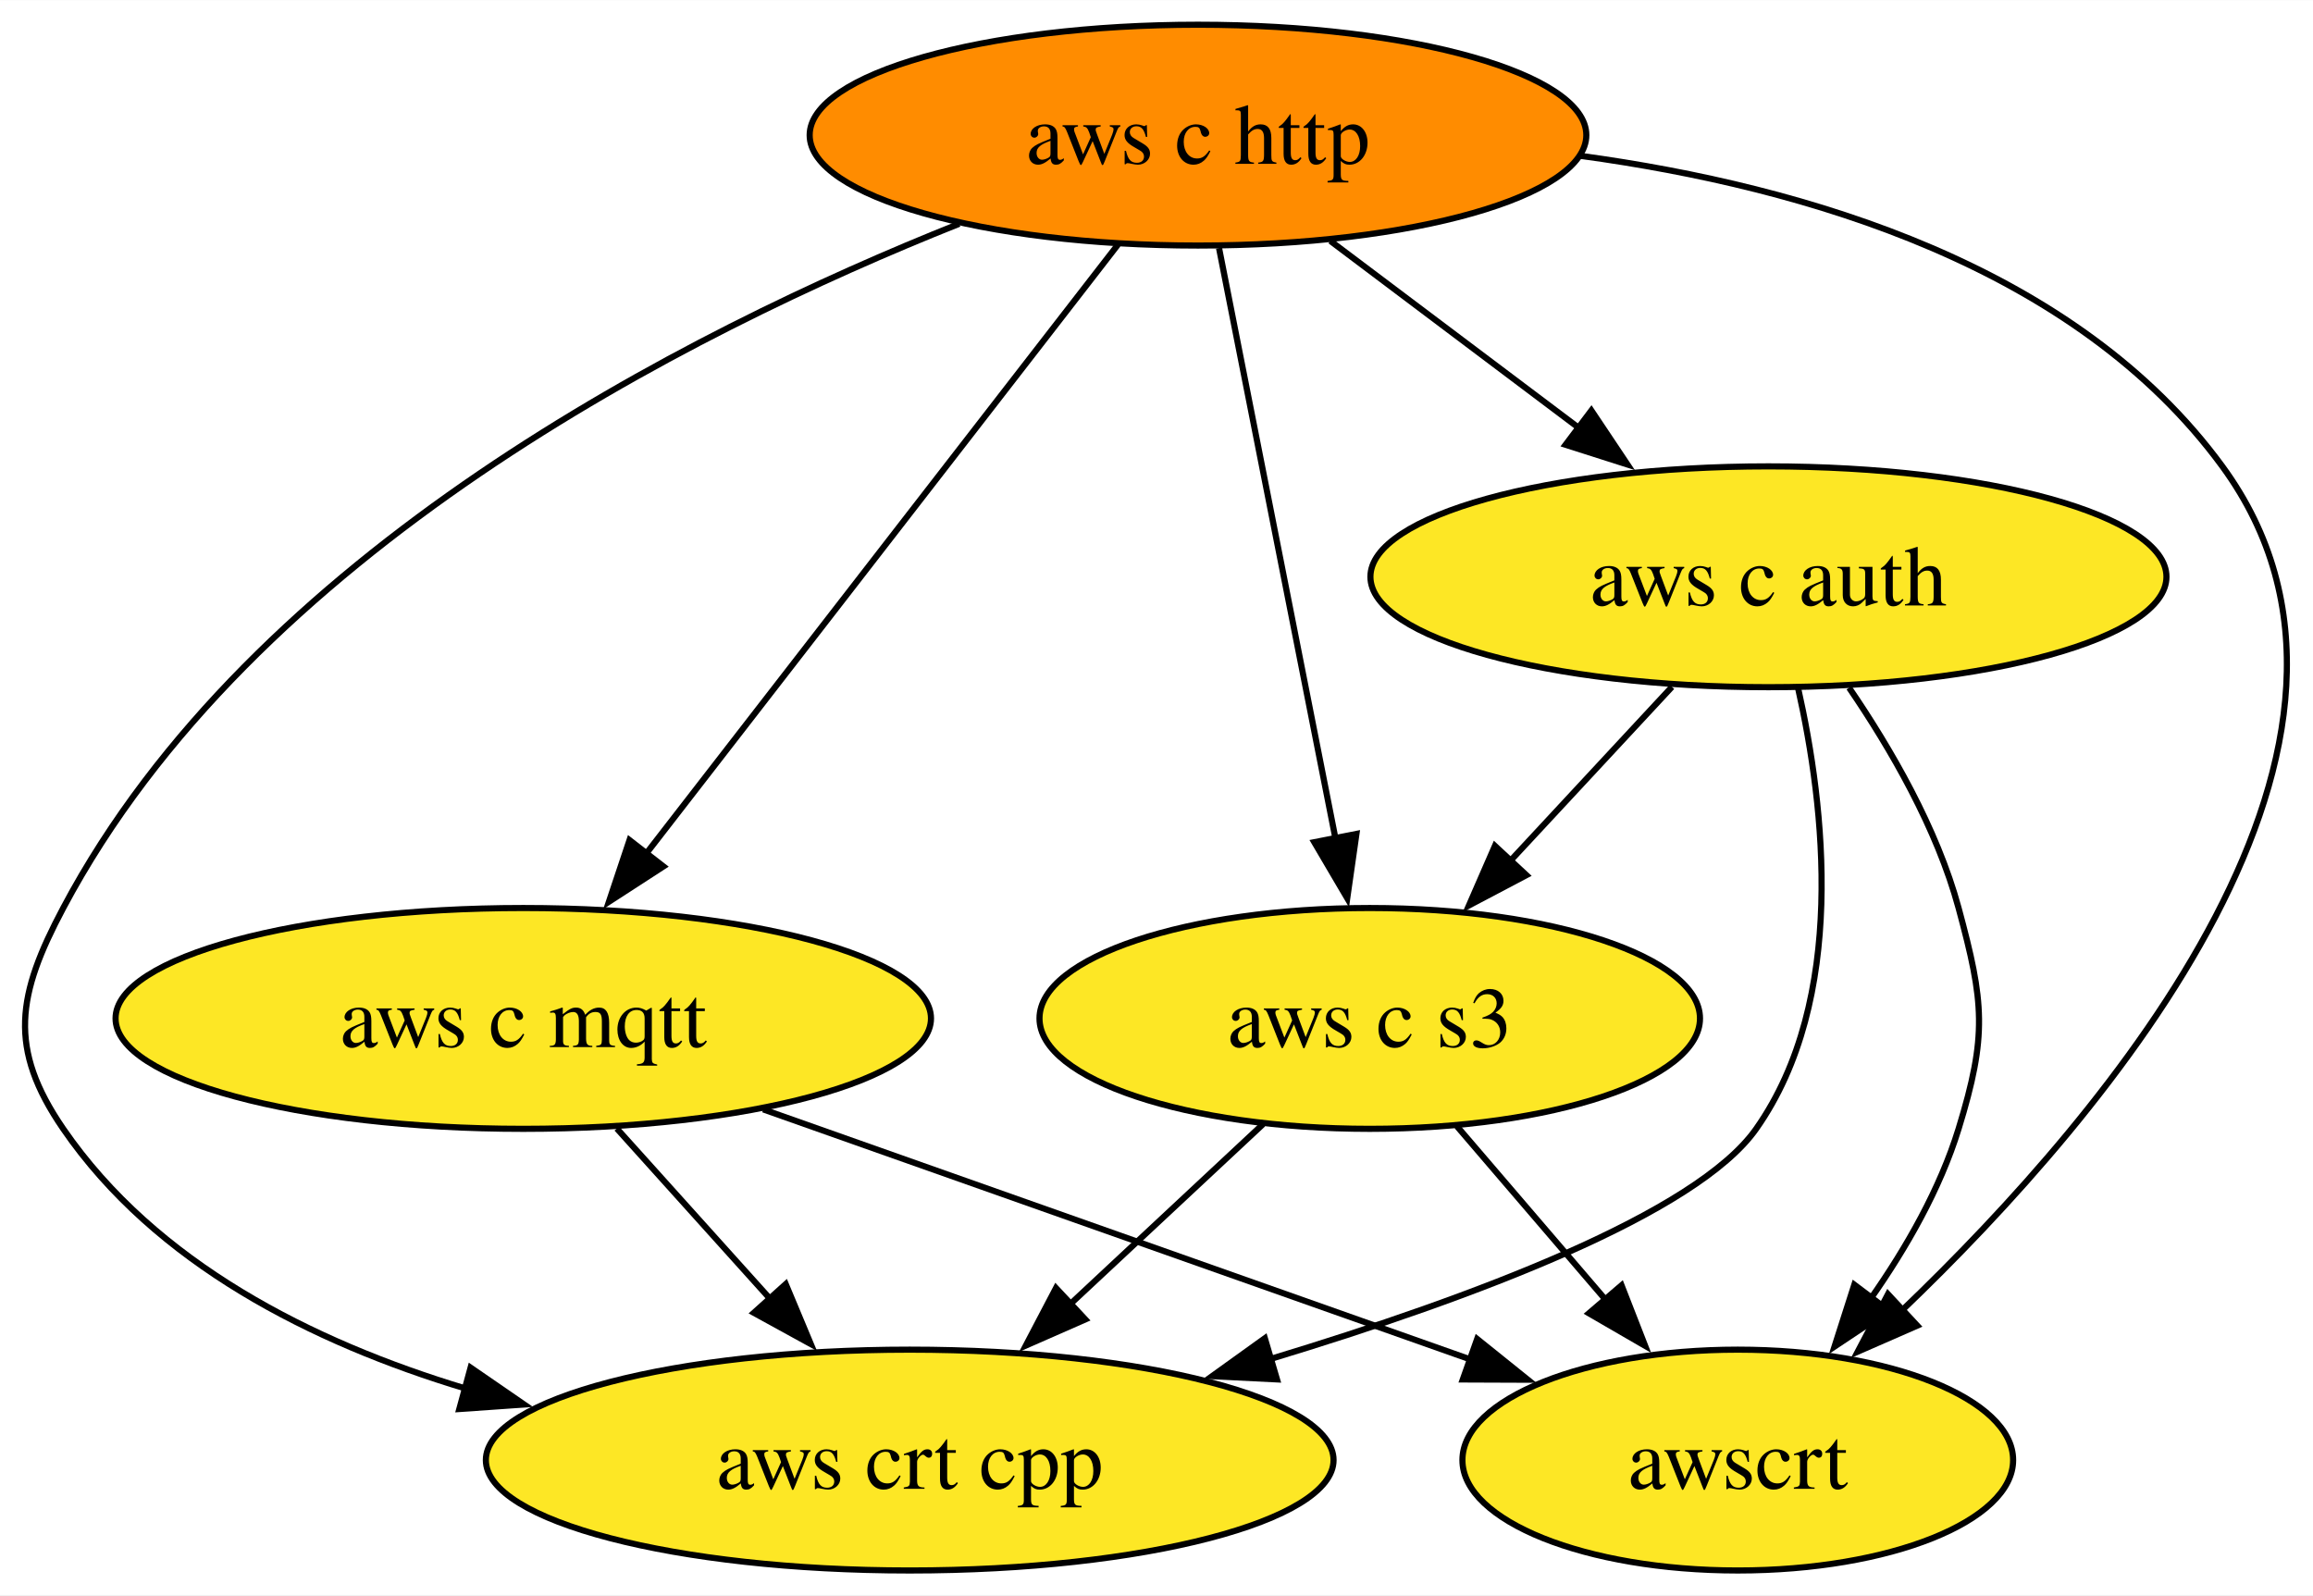
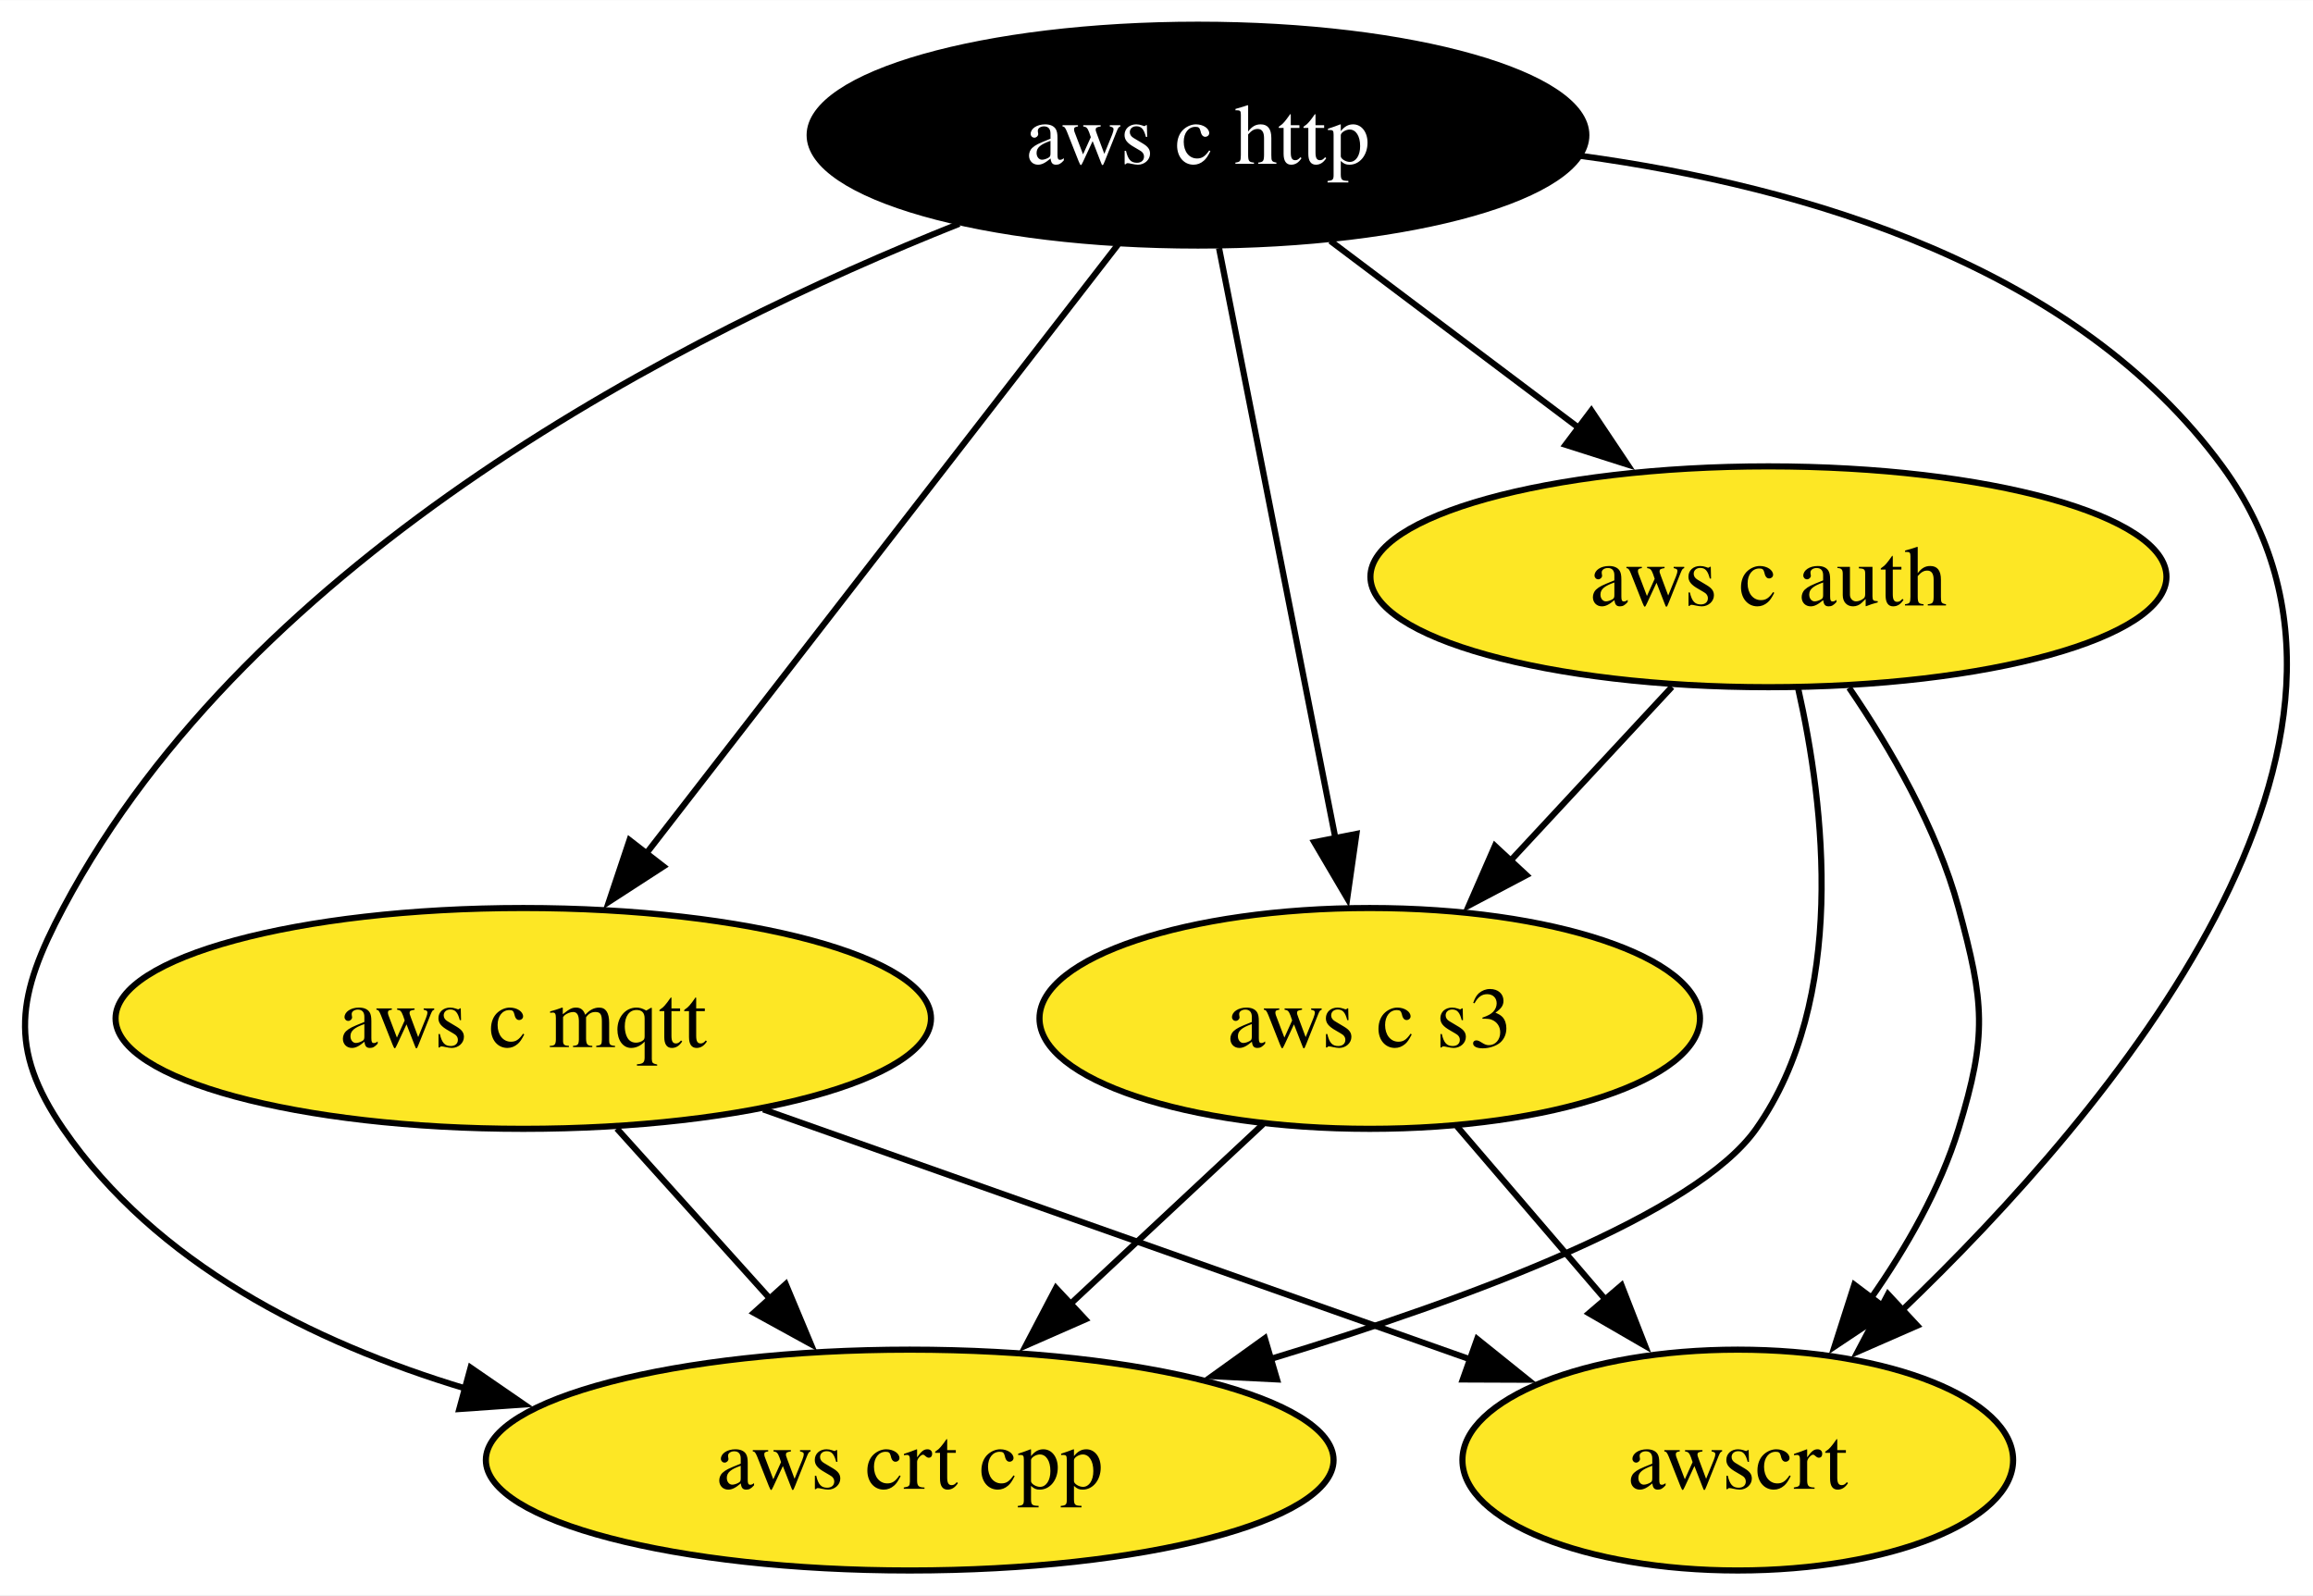
<svg xmlns="http://www.w3.org/2000/svg" xmlns:xlink="http://www.w3.org/1999/xlink" width="377pt" height="260pt" viewBox="0.00 0.00 377.09 260.00">
  <g id="graph0" class="graph" transform="scale(1 1) rotate(0) translate(4 256)">
    <polygon fill="white" stroke="none" points="-4,4 -4,-256 373.09,-256 373.09,4 -4,4" />
    <g id="node1" class="node">
      <g id="a_node1">
        <a xlink:href="https://github.com/conda-forge/aws-c-http-feedstock" xlink:title="aws c http">
-           <ellipse fill="#ff8c00" stroke="black" cx="191.31" cy="-234" rx="63.31" ry="18" />
-           <text text-anchor="middle" x="191.31" y="-229.32" font-family="Times,serif" font-size="14.00">aws c http</text>
+           <ellipse fill="#000000" stroke="black" cx="191.31" cy="-234" rx="63.31" ry="18" />
+           <text text-anchor="middle" x="191.31" y="-229.32" font-family="Times,serif" font-size="14.00" fill="white">aws c http</text>
        </a>
      </g>
    </g>
    <g id="node2" class="node">
      <g id="a_node2">
        <a xlink:href="https://github.com/conda-forge/aws-c-mqtt-feedstock" xlink:title="aws c mqtt">
          <ellipse fill="#fde725" stroke="black" cx="81.31" cy="-90" rx="66.47" ry="18" />
          <text text-anchor="middle" x="81.31" y="-85.33" font-family="Times,serif" font-size="14.00">aws c mqtt</text>
        </a>
      </g>
    </g>
    <g id="edge2" class="edge">
      <path fill="none" stroke="black" d="M178.26,-216.15C159.24,-191.6 123.74,-145.77 101.38,-116.91" />
      <polygon fill="black" stroke="black" points="104.16,-114.78 95.27,-109.02 98.63,-119.07 104.16,-114.78" />
    </g>
    <g id="node3" class="node">
      <g id="a_node3">
        <a xlink:href="https://github.com/conda-forge/aws-c-auth-feedstock" xlink:title="aws c auth">
          <ellipse fill="#fde725" stroke="black" cx="284.31" cy="-162" rx="64.89" ry="18" />
          <text text-anchor="middle" x="284.31" y="-157.32" font-family="Times,serif" font-size="14.00">aws c auth</text>
        </a>
      </g>
    </g>
    <g id="edge1" class="edge">
      <path fill="none" stroke="black" d="M212.88,-216.76C225,-207.64 240.33,-196.1 253.68,-186.06" />
      <polygon fill="black" stroke="black" points="255.44,-189.11 261.33,-180.3 251.23,-183.52 255.44,-189.11" />
    </g>
    <g id="node4" class="node">
      <g id="a_node4">
        <a xlink:href="https://github.com/conda-forge/aws-crt-cpp-feedstock" xlink:title="aws crt cpp">
          <ellipse fill="#fde725" stroke="black" cx="144.31" cy="-18" rx="69.1" ry="18" />
          <text text-anchor="middle" x="144.31" y="-13.32" font-family="Times,serif" font-size="14.00">aws crt cpp</text>
        </a>
      </g>
    </g>
    <g id="edge4" class="edge">
      <path fill="none" stroke="black" d="M152.38,-219.55C107.82,-201.8 37.04,-165.85 6.31,-108 -1.2,-93.87 -2.75,-85.19 6.31,-72 21.38,-50.07 46.87,-37.21 71.87,-29.67" />
      <polygon fill="black" stroke="black" points="72.72,-33.07 81.45,-27.06 70.88,-26.32 72.72,-33.07" />
    </g>
    <g id="node5" class="node">
      <g id="a_node5">
        <a xlink:href="https://github.com/conda-forge/aws-c-s3-feedstock" xlink:title="aws c s3">
          <ellipse fill="#fde725" stroke="black" cx="219.31" cy="-90" rx="53.84" ry="18" />
          <text text-anchor="middle" x="219.31" y="-85.33" font-family="Times,serif" font-size="14.00">aws c s3</text>
        </a>
      </g>
    </g>
    <g id="edge3" class="edge">
      <path fill="none" stroke="black" d="M194.74,-215.59C199.49,-191.5 208.12,-147.75 213.78,-119.03" />
      <polygon fill="black" stroke="black" points="217.14,-120.08 215.64,-109.6 210.27,-118.73 217.14,-120.08" />
    </g>
    <g id="node6" class="node">
      <g id="a_node6">
        <a xlink:href="https://github.com/conda-forge/awscrt-feedstock" xlink:title="awscrt">
          <ellipse fill="#fde725" stroke="black" cx="279.31" cy="-18" rx="44.89" ry="18" />
          <text text-anchor="middle" x="279.31" y="-13.32" font-family="Times,serif" font-size="14.00">awscrt</text>
        </a>
      </g>
    </g>
    <g id="edge5" class="edge">
      <path fill="none" stroke="black" d="M253.79,-230.61C290.61,-225.58 334.51,-212.53 358.31,-180 391.02,-135.3 340.11,-74.96 306,-42.32" />
      <polygon fill="black" stroke="black" points="308.57,-39.92 298.86,-35.67 303.8,-45.05 308.57,-39.92" />
    </g>
    <g id="edge6" class="edge">
      <path fill="none" stroke="black" d="M96.56,-72.05C104.07,-63.71 113.27,-53.49 121.58,-44.25" />
      <polygon fill="black" stroke="black" points="124.1,-46.69 128.19,-36.91 118.9,-42.01 124.1,-46.69" />
    </g>
    <g id="edge7" class="edge">
      <path fill="none" stroke="black" d="M120.43,-75.17C153.68,-63.41 201.38,-46.55 235.82,-34.37" />
      <polygon fill="black" stroke="black" points="236.82,-37.74 245.08,-31.1 234.48,-31.14 236.82,-37.74" />
    </g>
    <g id="edge9" class="edge">
      <path fill="none" stroke="black" d="M289.14,-143.86C293.49,-124.55 297.17,-93.11 282.31,-72 272.56,-58.14 236.14,-44.48 203.16,-34.49" />
      <polygon fill="black" stroke="black" points="204.19,-31.15 193.61,-31.68 202.21,-37.86 204.19,-31.15" />
    </g>
    <g id="edge8" class="edge">
      <path fill="none" stroke="black" d="M268.58,-144.05C260.64,-135.5 250.86,-124.97 242.11,-115.56" />
      <polygon fill="black" stroke="black" points="244.85,-113.36 235.48,-108.42 239.72,-118.13 244.85,-113.36" />
    </g>
    <g id="edge10" class="edge">
      <path fill="none" stroke="black" d="M297.46,-143.91C304.23,-134.01 311.8,-120.96 315.31,-108 319.49,-92.56 320.01,-87.29 315.31,-72 312.3,-62.22 306.81,-52.62 301,-44.34" />
      <polygon fill="black" stroke="black" points="303.9,-42.38 295.08,-36.5 298.31,-46.59 303.9,-42.38" />
    </g>
    <g id="edge11" class="edge">
      <path fill="none" stroke="black" d="M201.91,-72.76C192.58,-64.06 180.9,-53.15 170.49,-43.43" />
      <polygon fill="black" stroke="black" points="172.94,-40.93 163.24,-36.67 168.16,-46.05 172.94,-40.93" />
    </g>
    <g id="edge12" class="edge">
      <path fill="none" stroke="black" d="M233.53,-72.41C240.78,-63.95 249.74,-53.49 257.81,-44.08" />
      <polygon fill="black" stroke="black" points="260.36,-46.49 264.21,-36.62 255.04,-41.93 260.36,-46.49" />
    </g>
  </g>
</svg>
